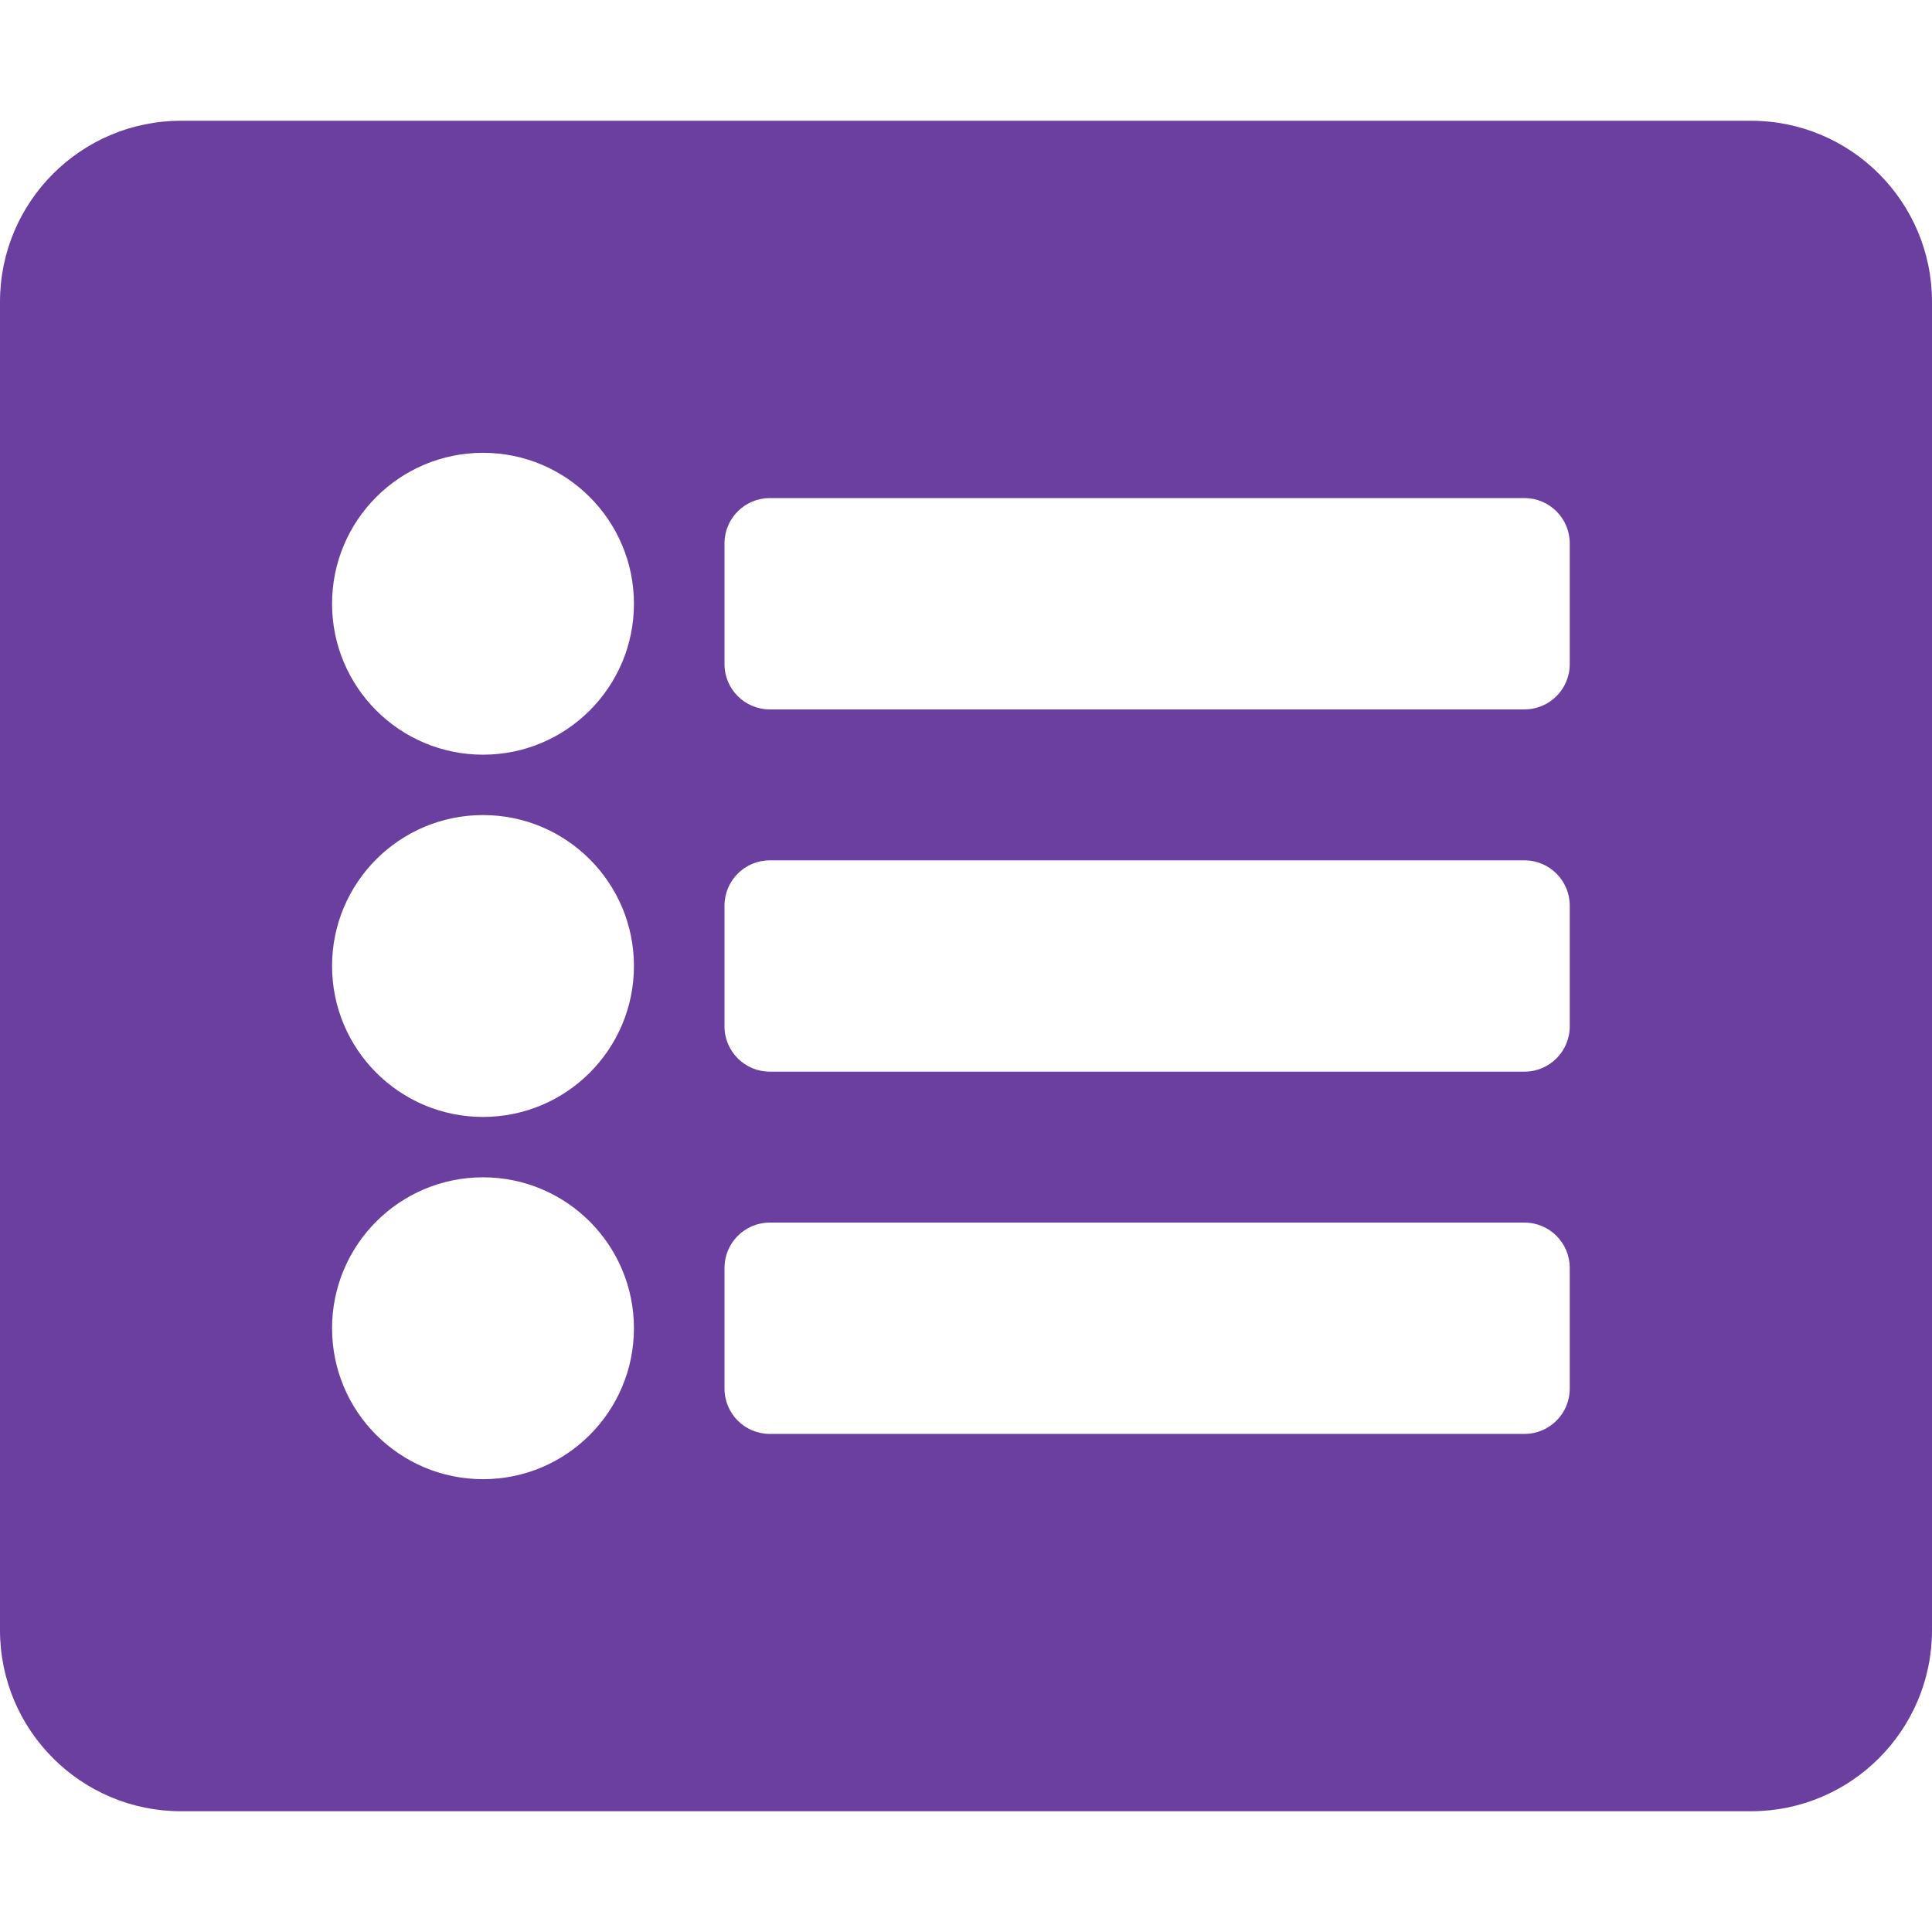
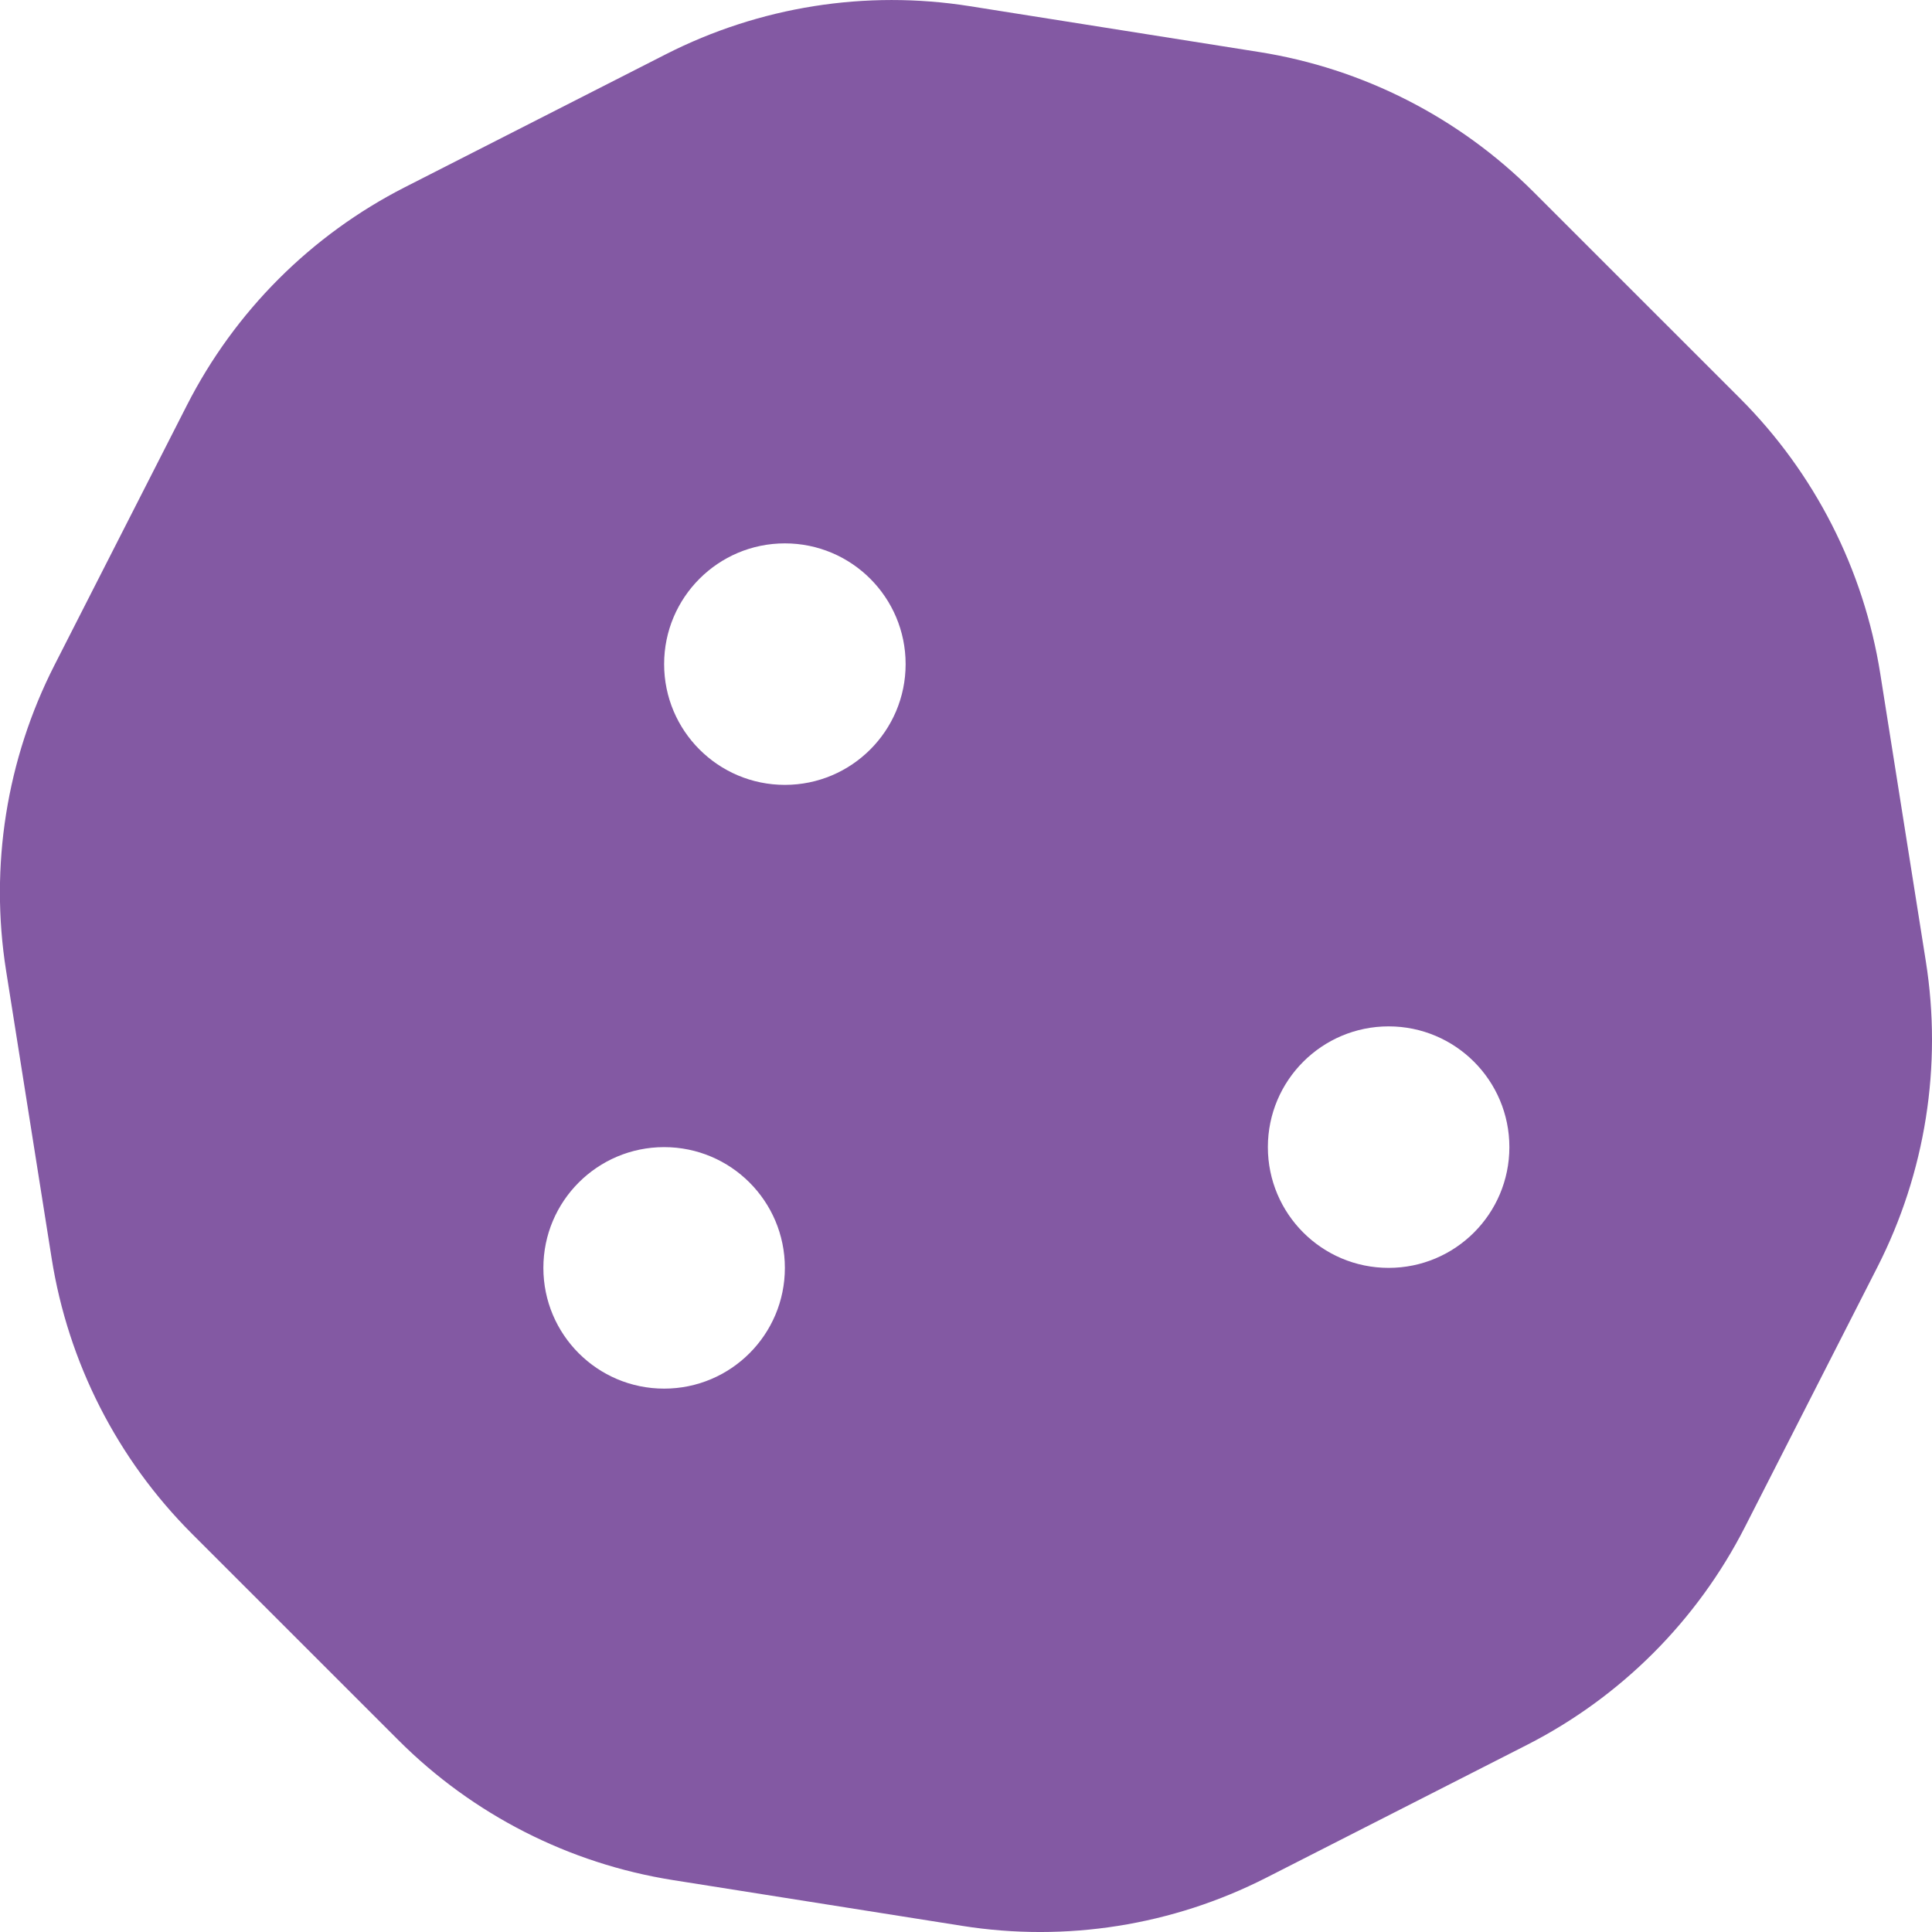
- <svg xmlns="http://www.w3.org/2000/svg" style="fill:#6B3FA0;" viewBox="0 0 512 512">
-   <path d="M464 480H48c-26.51 0-48-21.49-48-48V80c0-26.51 21.49-48 48-48h416c26.51 0 48 21.49 48 48v352c0 26.51-21.49 48-48 48zM128 120c-22.091 0-40 17.909-40 40s17.909 40 40 40 40-17.909 40-40-17.909-40-40-40zm0 96c-22.091 0-40 17.909-40 40s17.909 40 40 40 40-17.909 40-40-17.909-40-40-40zm0 96c-22.091 0-40 17.909-40 40s17.909 40 40 40 40-17.909 40-40-17.909-40-40-40zm288-136v-32c0-6.627-5.373-12-12-12H204c-6.627 0-12 5.373-12 12v32c0 6.627 5.373 12 12 12h200c6.627 0 12-5.373 12-12zm0 96v-32c0-6.627-5.373-12-12-12H204c-6.627 0-12 5.373-12 12v32c0 6.627 5.373 12 12 12h200c6.627 0 12-5.373 12-12zm0 96v-32c0-6.627-5.373-12-12-12H204c-6.627 0-12 5.373-12 12v32c0 6.627 5.373 12 12 12h200c6.627 0 12-5.373 12-12z" />
+ <svg xmlns="http://www.w3.org/2000/svg" style="fill:#8359A3;" viewBox="0 0 512 512">
+   <path d="M510.37 254.79l-12.08-76.26a132.493 132.493 0 0 0-37.16-72.95l-54.76-54.75c-19.73-19.72-45.18-32.7-72.71-37.05l-76.7-12.15c-27.51-4.36-55.69.11-80.52 12.76L107.32 49.6a132.25 132.25 0 0 0-57.79 57.8l-35.1 68.88a132.602 132.602 0 0 0-12.82 80.94l12.08 76.27a132.493 132.493 0 0 0 37.16 72.95l54.76 54.75a132.087 132.087 0 0 0 72.71 37.05l76.7 12.14c27.51 4.36 55.69-.11 80.52-12.75l69.12-35.21a132.302 132.302 0 0 0 57.79-57.8l35.1-68.87c12.71-24.96 17.2-53.3 12.82-80.96zM176 368c-17.67 0-32-14.33-32-32s14.33-32 32-32 32 14.33 32 32-14.33 32-32 32zm32-160c-17.67 0-32-14.33-32-32s14.33-32 32-32 32 14.33 32 32-14.33 32-32 32zm160 128c-17.67 0-32-14.33-32-32s14.33-32 32-32 32 14.33 32 32-14.33 32-32 32z" />
</svg>
